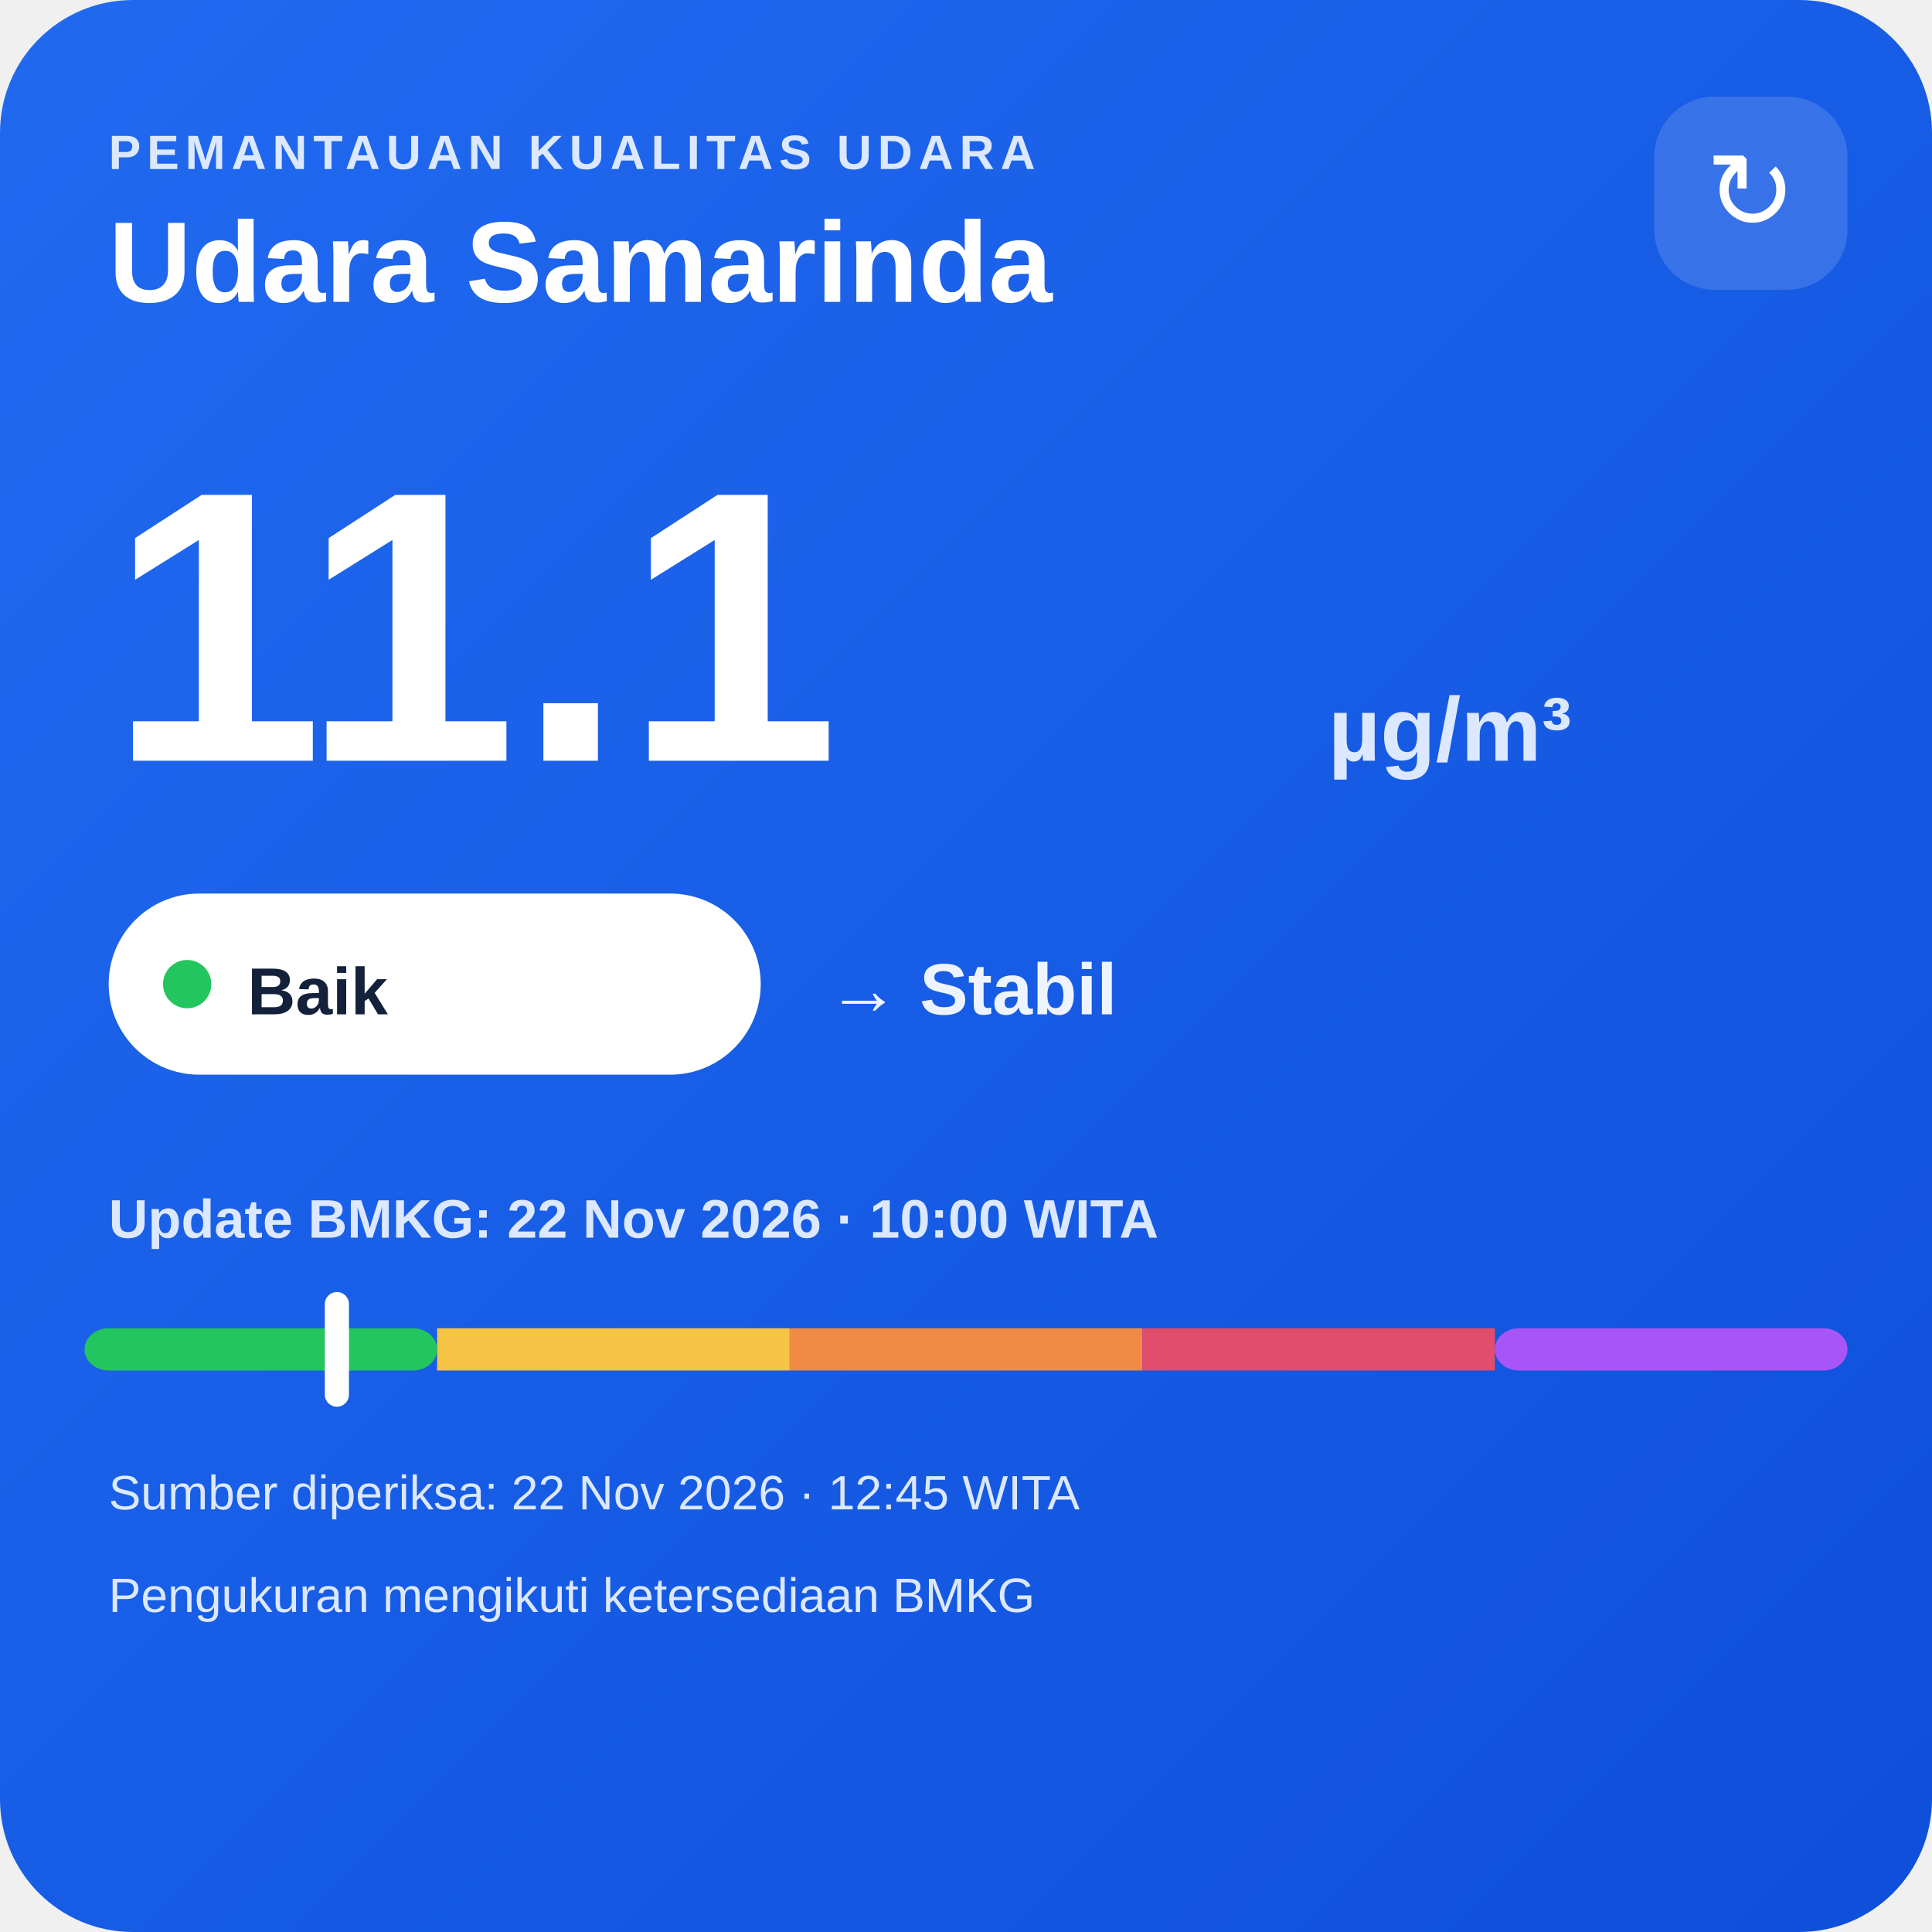
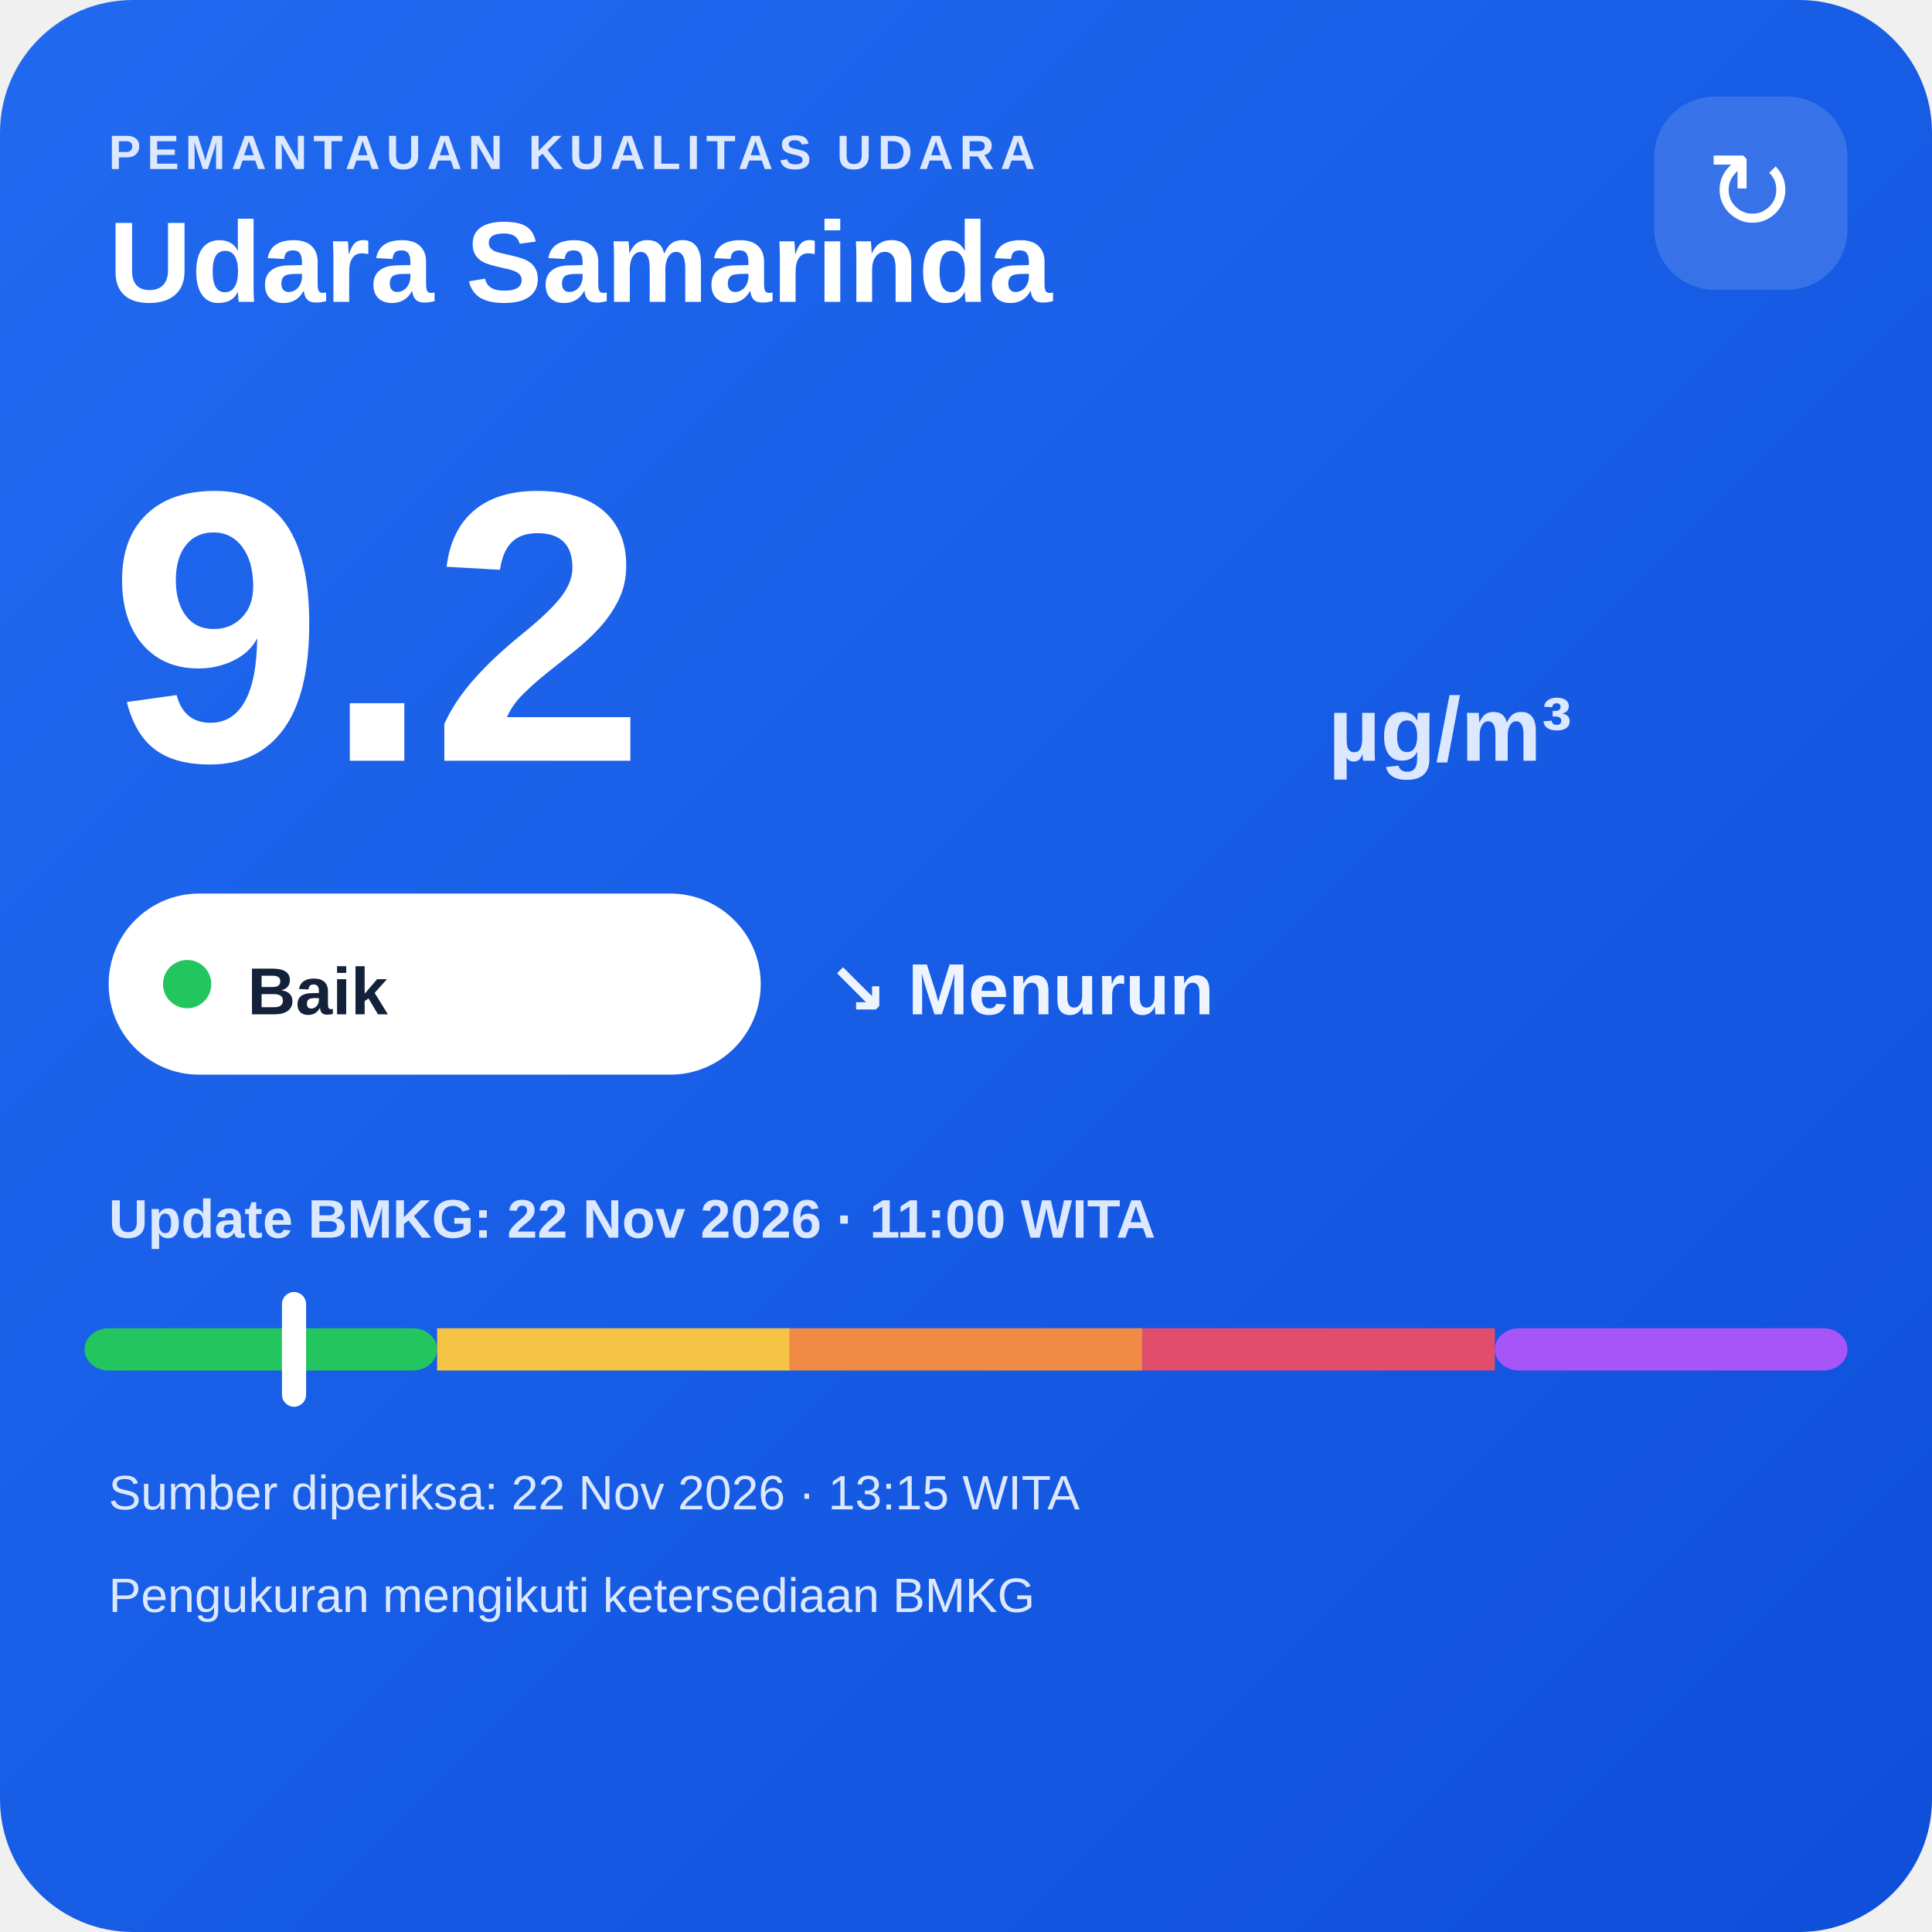
<svg xmlns="http://www.w3.org/2000/svg" width="320" height="320" viewBox="0 0 320 320">
  <defs>
    <linearGradient id="bg" x1="0" y1="0" x2="1" y2="1">
      <stop offset="0" stop-color="#216af0" />
      <stop offset="1" stop-color="#0e4fda" />
    </linearGradient>
  </defs>
  <rect width="320" height="320" rx="22" fill="url(#bg)" />
  <text x="18" y="28" fill="#dce8ff" font-family="Arial,sans-serif" font-size="8" font-weight="700" letter-spacing="1">PEMANTAUAN KUALITAS UDARA</text>
  <text x="18" y="50" fill="#ffffff" font-family="Arial,sans-serif" font-size="19" font-weight="700">Udara Samarinda</text>
  <rect x="274" y="16" width="32" height="32" rx="10" fill="#ffffff" fill-opacity=".14" />
  <text x="290" y="38" text-anchor="middle" fill="#ffffff" font-family="Arial,sans-serif" font-size="18">↻</text>
-   <text x="18" y="126" fill="#ffffff" font-family="Arial,sans-serif" font-size="64" font-weight="800">11.1</text>
+   <text x="18" y="126" fill="#ffffff" font-family="Arial,sans-serif" font-size="64" font-weight="800">9.2</text>
  <text x="220" y="126" fill="#dce8ff" font-family="Arial,sans-serif" font-size="15" font-weight="700">µg/m³</text>
  <rect x="18" y="148" width="108" height="30" rx="15" fill="#ffffff" />
  <circle cx="31" cy="163" r="4" fill="#22c55e" />
  <text x="41" y="168" fill="#13213a" font-family="Arial,sans-serif" font-size="11" font-weight="700">Baik</text>
-   <text x="137" y="168" fill="#eef4ff" font-family="Arial,sans-serif" font-size="12" font-weight="700">→ Stabil</text>
-   <text x="18" y="205" fill="#dce8ff" font-family="Arial,sans-serif" font-size="9" font-weight="700">Update BMKG: 22 Nov 2026 · 10:00 WITA</text>
+   <text x="137" y="168" fill="#eef4ff" font-family="Arial,sans-serif" font-size="12" font-weight="700">↘ Menurun</text>
+   <text x="18" y="205" fill="#dce8ff" font-family="Arial,sans-serif" font-size="9" font-weight="700">Update BMKG: 22 Nov 2026 · 11:00 WITA</text>
  <rect x="14" y="220" width="58.4" height="7" rx="4" fill="#22c55e" />
  <rect x="72.4" y="220" width="58.4" height="7" fill="#f6c445" />
  <rect x="130.8" y="220" width="58.4" height="7" fill="#f08a45" />
  <rect x="189.2" y="220" width="58.4" height="7" fill="#e24d6b" />
  <rect x="247.6" y="220" width="58.4" height="7" rx="4" fill="#a855f7" />
-   <rect x="53.8" y="214" width="4" height="19" rx="2" fill="#ffffff" />
-   <text x="18" y="250" fill="#dce8ff" font-family="Arial,sans-serif" font-size="8">Sumber diperiksa: 22 Nov 2026 · 12:45 WITA</text>
+   <rect x="46.7" y="214" width="4" height="19" rx="2" fill="#ffffff" />
+   <text x="18" y="250" fill="#dce8ff" font-family="Arial,sans-serif" font-size="8">Sumber diperiksa: 22 Nov 2026 · 13:15 WITA</text>
  <text x="18" y="267" fill="#dce8ff" font-family="Arial,sans-serif" font-size="8">Pengukuran mengikuti ketersediaan BMKG</text>
</svg>
